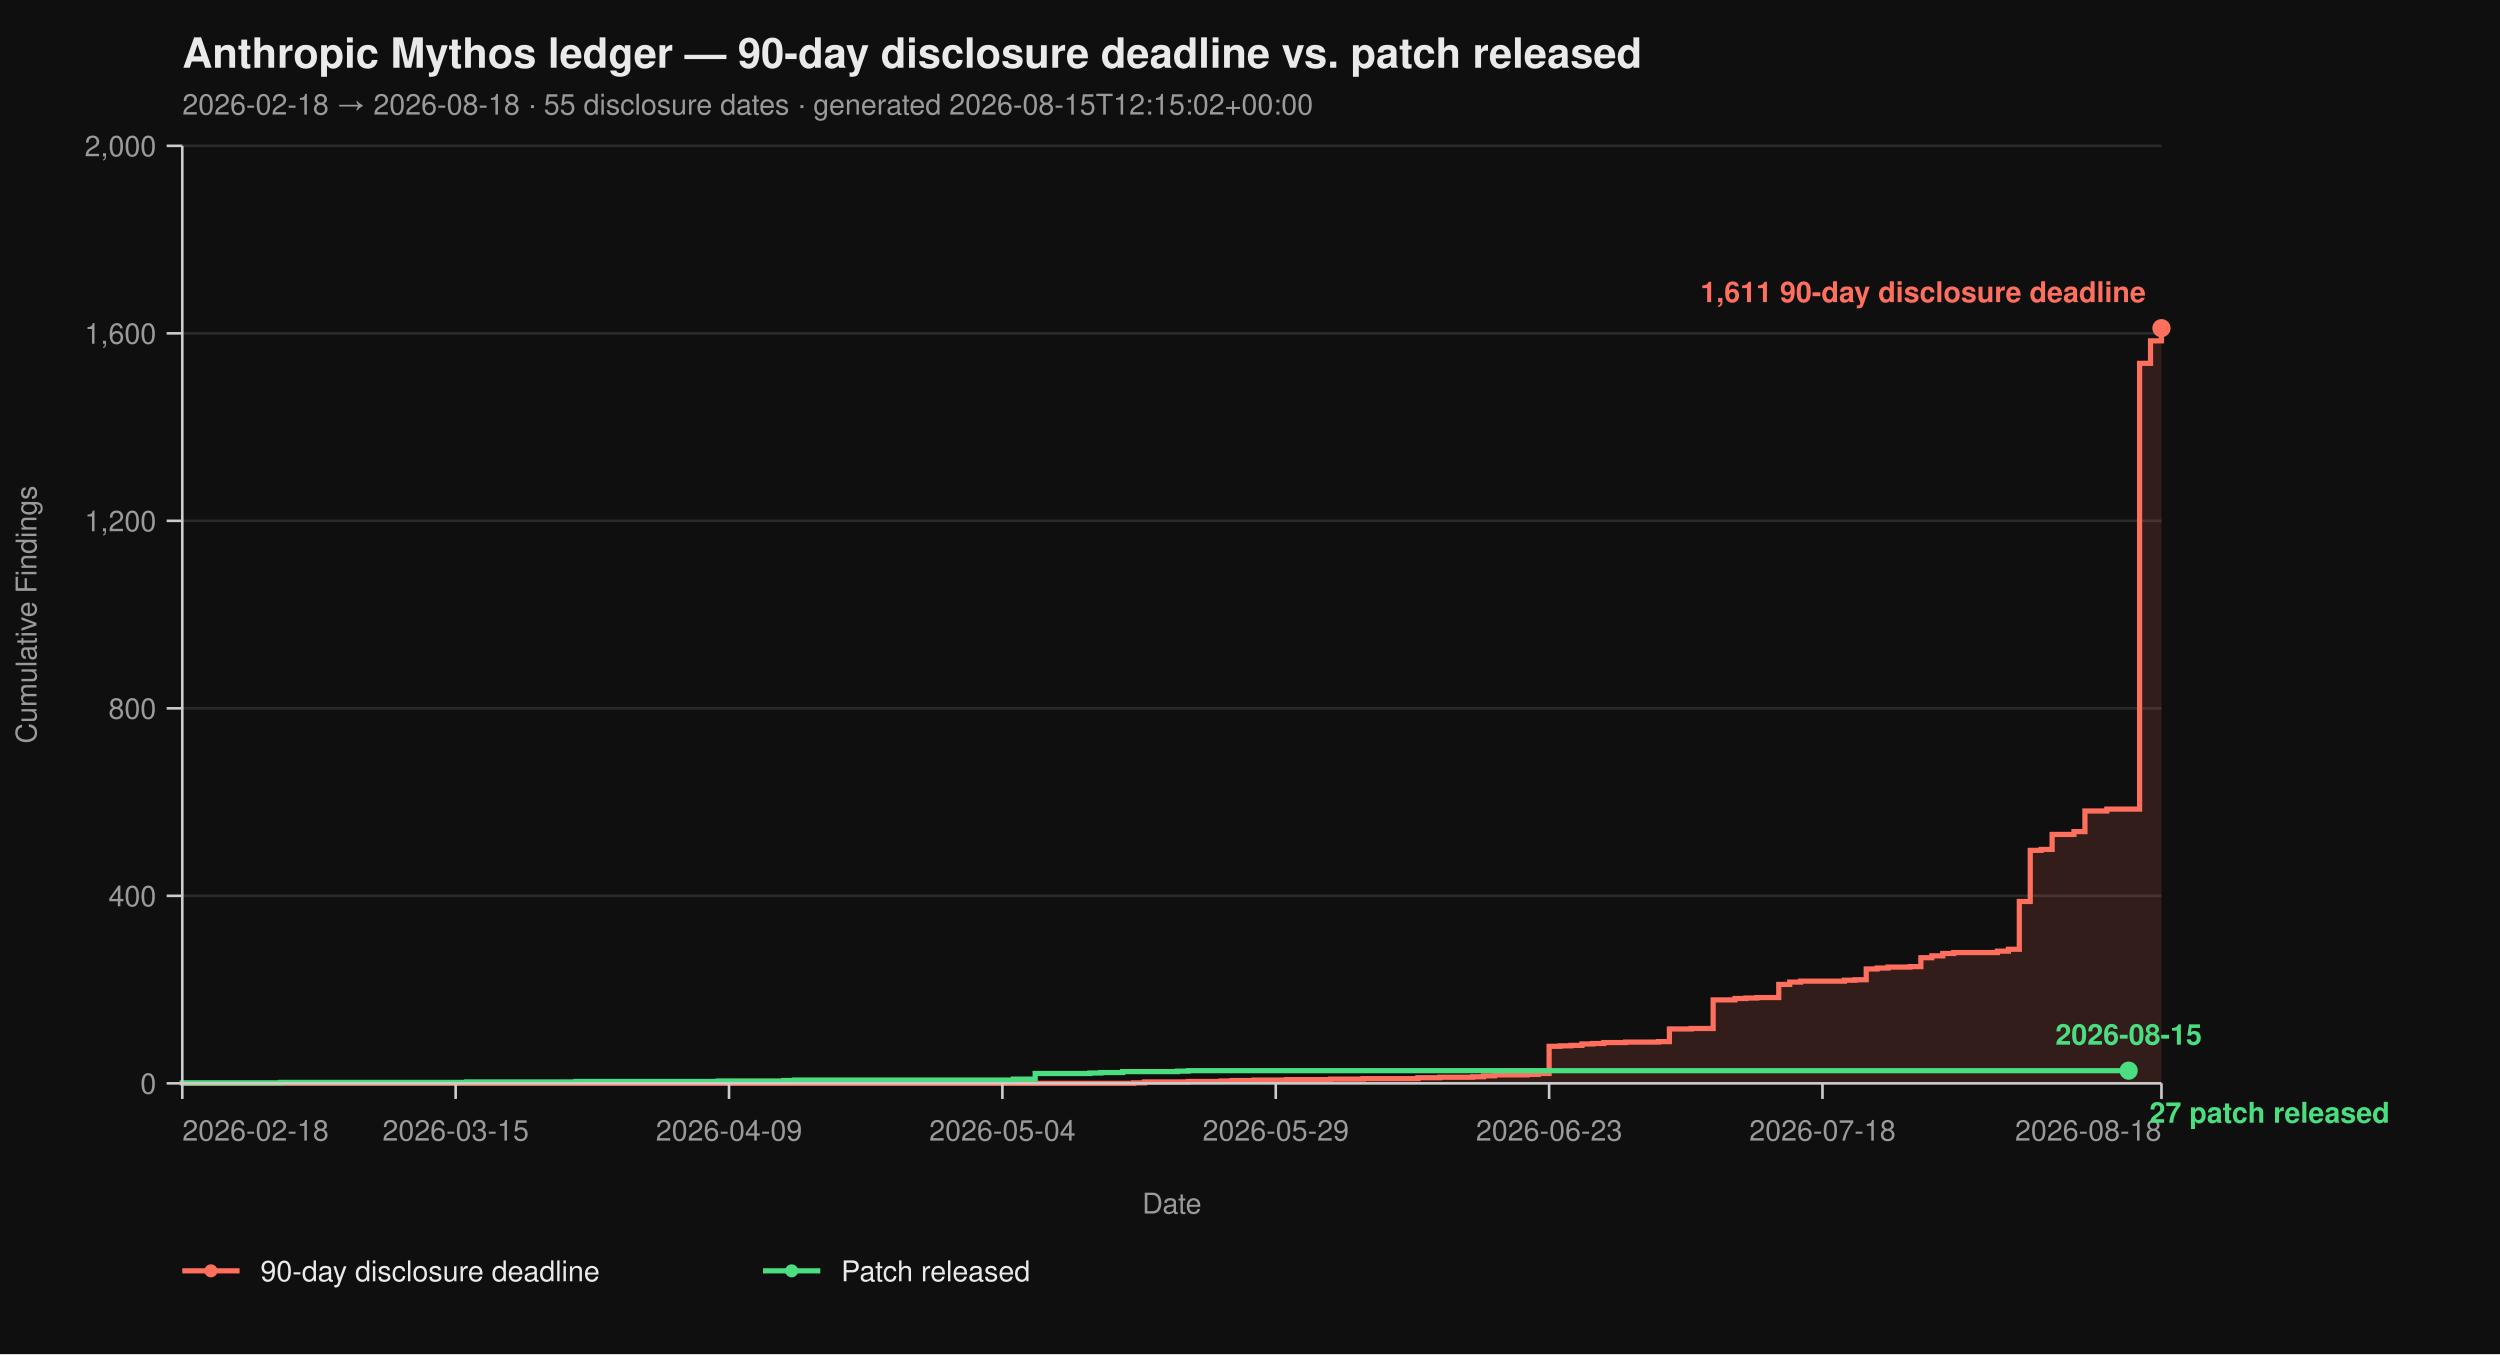
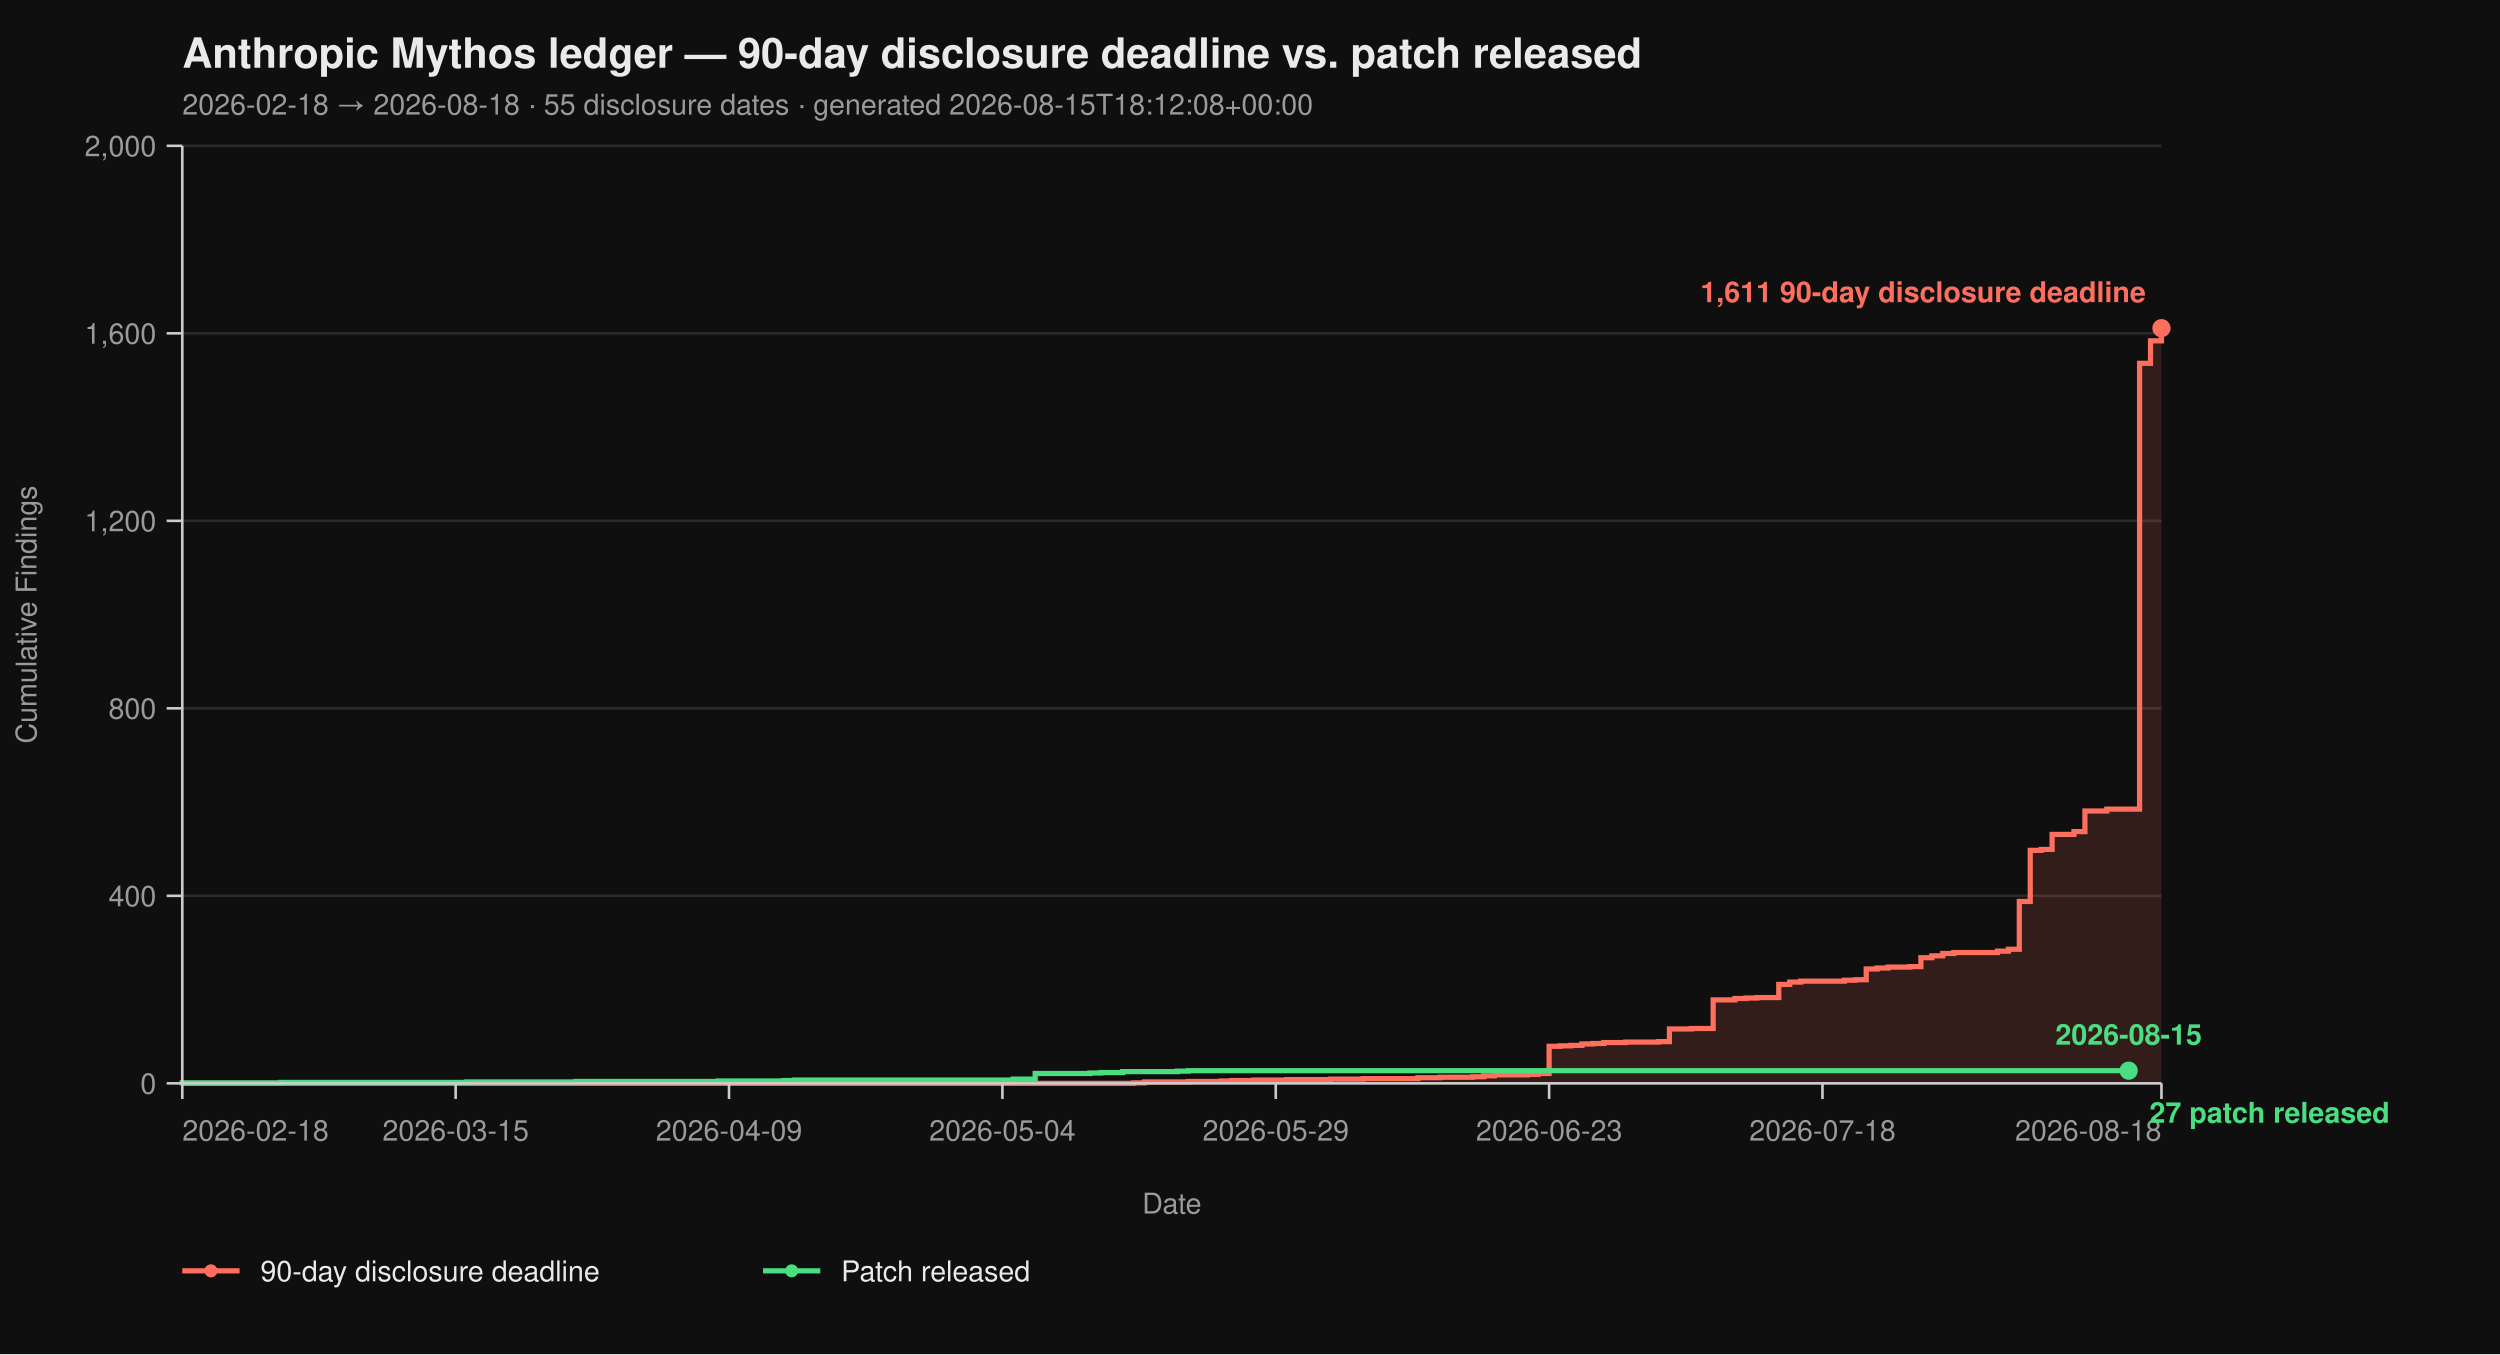
<svg xmlns="http://www.w3.org/2000/svg" viewBox="0 0 960 520" width="960" height="520" font-family="-apple-system, BlinkMacSystemFont, 'Segoe UI', Helvetica, Arial, sans-serif">
  <rect width="100%" height="100%" fill="#0f0f0f" />
  <text x="70" y="26" fill="#eaeaea" font-size="16" font-weight="700">Anthropic Mythos ledger — 90-day disclosure deadline vs. patch released</text>
-   <text x="70" y="44" fill="#9a9a9a" font-size="11">2026-02-18 → 2026-08-18  ·  55 disclosure dates  ·  generated 2026-08-15T12:15:02+00:00</text>
+   <text x="70" y="44" fill="#9a9a9a" font-size="11">2026-02-18 → 2026-08-18  ·  55 disclosure dates  ·  generated 2026-08-15T18:12:08+00:00</text>
  <line x1="70" y1="416.00" x2="830" y2="416.00" stroke="#2a2a2a" stroke-width="1" />
  <line x1="70" y1="344.00" x2="830" y2="344.00" stroke="#2a2a2a" stroke-width="1" />
  <line x1="70" y1="272.00" x2="830" y2="272.00" stroke="#2a2a2a" stroke-width="1" />
  <line x1="70" y1="200.00" x2="830" y2="200.00" stroke="#2a2a2a" stroke-width="1" />
  <line x1="70" y1="128.00" x2="830" y2="128.00" stroke="#2a2a2a" stroke-width="1" />
  <line x1="70" y1="56.00" x2="830" y2="56.00" stroke="#2a2a2a" stroke-width="1" />
  <path d="M 70.00 416.00 L 435.30 416.00 L 435.30 415.82 L 439.50 415.82 L 439.50 415.46 L 456.30 415.46 L 456.30 415.28 L 468.90 415.28 L 468.90 415.10 L 473.09 415.10 L 473.09 414.92 L 481.49 414.92 L 481.49 414.74 L 494.09 414.74 L 494.09 414.56 L 510.88 414.56 L 510.88 414.38 L 523.48 414.38 L 523.48 414.20 L 544.48 414.20 L 544.48 413.84 L 552.87 413.84 L 552.87 413.66 L 565.47 413.66 L 565.47 413.48 L 569.67 413.48 L 569.67 413.12 L 573.87 413.12 L 573.87 412.76 L 586.46 412.76 L 586.46 412.58 L 590.66 412.58 L 590.66 412.22 L 594.86 412.22 L 594.86 401.78 L 599.06 401.78 L 599.06 401.60 L 603.26 401.60 L 603.26 401.42 L 607.46 401.42 L 607.46 400.88 L 611.66 400.88 L 611.66 400.70 L 615.86 400.70 L 615.86 400.34 L 624.25 400.34 L 624.25 400.16 L 636.85 400.16 L 636.85 399.98 L 641.05 399.98 L 641.05 395.12 L 649.45 395.12 L 649.45 394.94 L 657.85 394.94 L 657.85 383.96 L 666.24 383.96 L 666.24 383.42 L 670.44 383.42 L 670.44 383.24 L 674.64 383.24 L 674.64 383.06 L 683.04 383.06 L 683.04 378.02 L 687.24 378.02 L 687.24 377.12 L 691.44 377.12 L 691.44 376.76 L 708.23 376.76 L 708.23 376.40 L 712.43 376.40 L 712.43 376.22 L 716.63 376.22 L 716.63 372.08 L 720.83 372.08 L 720.83 371.72 L 725.03 371.72 L 725.03 371.36 L 733.43 371.36 L 733.43 371.18 L 737.62 371.18 L 737.62 367.76 L 741.82 367.76 L 741.82 367.04 L 746.02 367.04 L 746.02 366.14 L 750.22 366.14 L 750.22 365.78 L 767.02 365.78 L 767.02 365.24 L 771.22 365.24 L 771.22 364.52 L 775.41 364.52 L 775.41 346.16 L 779.61 346.16 L 779.61 326.54 L 783.81 326.54 L 783.81 326.18 L 788.01 326.18 L 788.01 320.42 L 796.41 320.42 L 796.41 319.34 L 800.61 319.34 L 800.61 311.42 L 809.01 311.42 L 809.01 310.70 L 821.60 310.70 L 821.60 139.52 L 825.80 139.52 L 825.80 130.88 L 830.00 130.88 L 830.00 126.02 L 830.00 126.02 L 830.00 416.00 Z" fill="#ff6f5e26" stroke="none" />
  <path d="M 70.00 416.00 L 435.30 416.00 L 435.30 415.82 L 439.50 415.82 L 439.50 415.46 L 456.30 415.46 L 456.30 415.28 L 468.90 415.28 L 468.90 415.10 L 473.09 415.10 L 473.09 414.92 L 481.49 414.92 L 481.49 414.74 L 494.09 414.74 L 494.09 414.56 L 510.88 414.56 L 510.88 414.38 L 523.48 414.38 L 523.48 414.20 L 544.48 414.20 L 544.48 413.84 L 552.87 413.84 L 552.87 413.66 L 565.47 413.66 L 565.47 413.48 L 569.67 413.48 L 569.67 413.12 L 573.87 413.12 L 573.87 412.76 L 586.46 412.76 L 586.46 412.58 L 590.66 412.58 L 590.66 412.22 L 594.86 412.22 L 594.86 401.78 L 599.06 401.78 L 599.06 401.60 L 603.26 401.60 L 603.26 401.42 L 607.46 401.42 L 607.46 400.88 L 611.66 400.88 L 611.66 400.70 L 615.86 400.70 L 615.86 400.34 L 624.25 400.34 L 624.25 400.16 L 636.85 400.16 L 636.85 399.98 L 641.05 399.98 L 641.05 395.12 L 649.45 395.12 L 649.45 394.94 L 657.85 394.94 L 657.85 383.96 L 666.24 383.96 L 666.24 383.42 L 670.44 383.42 L 670.44 383.24 L 674.64 383.24 L 674.64 383.06 L 683.04 383.06 L 683.04 378.02 L 687.24 378.02 L 687.24 377.12 L 691.44 377.12 L 691.44 376.76 L 708.23 376.76 L 708.23 376.40 L 712.43 376.40 L 712.43 376.22 L 716.63 376.22 L 716.63 372.08 L 720.83 372.08 L 720.83 371.72 L 725.03 371.72 L 725.03 371.36 L 733.43 371.36 L 733.43 371.18 L 737.62 371.18 L 737.62 367.76 L 741.82 367.76 L 741.82 367.04 L 746.02 367.04 L 746.02 366.14 L 750.22 366.14 L 750.22 365.78 L 767.02 365.78 L 767.02 365.24 L 771.22 365.24 L 771.22 364.52 L 775.41 364.52 L 775.41 346.16 L 779.61 346.16 L 779.61 326.54 L 783.81 326.54 L 783.81 326.18 L 788.01 326.18 L 788.01 320.42 L 796.41 320.42 L 796.41 319.34 L 800.61 319.34 L 800.61 311.42 L 809.01 311.42 L 809.01 310.70 L 821.60 310.70 L 821.60 139.52 L 825.80 139.52 L 825.80 130.88 L 830.00 130.88 L 830.00 126.02 L 830.00 126.02" fill="none" stroke="#ff6f5e" stroke-width="2" stroke-linejoin="miter" stroke-linecap="butt" />
  <path d="M 70.00 416.00 L 70.00 416.00 L 70.00 415.82 L 107.79 415.82 L 107.79 415.64 L 179.17 415.64 L 179.17 415.46 L 221.16 415.46 L 221.16 415.28 L 275.75 415.28 L 275.75 415.10 L 300.94 415.10 L 300.94 414.92 L 305.14 414.92 L 305.14 414.74 L 389.12 414.74 L 389.12 414.38 L 397.51 414.38 L 397.51 412.22 L 418.51 412.22 L 418.51 412.04 L 422.71 412.04 L 422.71 411.86 L 431.10 411.86 L 431.10 411.50 L 452.10 411.50 L 452.10 411.32 L 456.30 411.32 L 456.30 411.14 L 817.40 411.14" fill="none" stroke="#4ade80" stroke-width="2" stroke-linejoin="miter" stroke-linecap="butt" />
  <line x1="70" y1="56" x2="70" y2="416" stroke="#cccccc" stroke-width="1" />
  <line x1="70" y1="416" x2="830" y2="416" stroke="#cccccc" stroke-width="1" />
  <line x1="64" y1="416.00" x2="70" y2="416.00" stroke="#cccccc" stroke-width="1" />
  <line x1="64" y1="344.00" x2="70" y2="344.00" stroke="#cccccc" stroke-width="1" />
  <line x1="64" y1="272.00" x2="70" y2="272.00" stroke="#cccccc" stroke-width="1" />
  <line x1="64" y1="200.00" x2="70" y2="200.00" stroke="#cccccc" stroke-width="1" />
  <line x1="64" y1="128.00" x2="70" y2="128.00" stroke="#cccccc" stroke-width="1" />
  <line x1="64" y1="56.00" x2="70" y2="56.00" stroke="#cccccc" stroke-width="1" />
  <text x="60" y="420.00" text-anchor="end" fill="#9a9a9a" font-size="11">0</text>
  <text x="60" y="348.00" text-anchor="end" fill="#9a9a9a" font-size="11">400</text>
  <text x="60" y="276.00" text-anchor="end" fill="#9a9a9a" font-size="11">800</text>
  <text x="60" y="204.00" text-anchor="end" fill="#9a9a9a" font-size="11">1,200</text>
  <text x="60" y="132.00" text-anchor="end" fill="#9a9a9a" font-size="11">1,600</text>
  <text x="60" y="60.00" text-anchor="end" fill="#9a9a9a" font-size="11">2,000</text>
  <text x="14" y="236.00" fill="#9a9a9a" font-size="11" transform="rotate(-90 14 236.00)" text-anchor="middle">Cumulative Findings</text>
  <line x1="70.00" y1="416" x2="70.00" y2="422" stroke="#cccccc" stroke-width="1" />
  <line x1="174.97" y1="416" x2="174.97" y2="422" stroke="#cccccc" stroke-width="1" />
  <line x1="279.94" y1="416" x2="279.94" y2="422" stroke="#cccccc" stroke-width="1" />
  <line x1="384.92" y1="416" x2="384.92" y2="422" stroke="#cccccc" stroke-width="1" />
  <line x1="489.89" y1="416" x2="489.89" y2="422" stroke="#cccccc" stroke-width="1" />
  <line x1="594.86" y1="416" x2="594.86" y2="422" stroke="#cccccc" stroke-width="1" />
  <line x1="699.83" y1="416" x2="699.83" y2="422" stroke="#cccccc" stroke-width="1" />
  <line x1="830.00" y1="416" x2="830.00" y2="422" stroke="#cccccc" stroke-width="1" />
  <text x="70.00" y="438" text-anchor="start" fill="#9a9a9a" font-size="11">2026-02-18</text>
  <text x="174.97" y="438" text-anchor="middle" fill="#9a9a9a" font-size="11">2026-03-15</text>
  <text x="279.94" y="438" text-anchor="middle" fill="#9a9a9a" font-size="11">2026-04-09</text>
  <text x="384.92" y="438" text-anchor="middle" fill="#9a9a9a" font-size="11">2026-05-04</text>
  <text x="489.89" y="438" text-anchor="middle" fill="#9a9a9a" font-size="11">2026-05-29</text>
  <text x="594.86" y="438" text-anchor="middle" fill="#9a9a9a" font-size="11">2026-06-23</text>
  <text x="699.83" y="438" text-anchor="middle" fill="#9a9a9a" font-size="11">2026-07-18</text>
  <text x="830.00" y="438" text-anchor="end" fill="#9a9a9a" font-size="11">2026-08-18</text>
  <text x="450.00" y="466" fill="#9a9a9a" font-size="11" text-anchor="middle">Date</text>
  <circle cx="830.00" cy="126.02" r="3.5" fill="#ff6f5e" />
  <text x="824.00" y="116.02" text-anchor="end" fill="#ff6f5e" font-size="11" font-weight="600">1,611 90-day disclosure deadline</text>
  <circle cx="817.40" cy="411.14" r="3.5" fill="#4ade80" />
  <text x="825.40" y="431.14" text-anchor="start" fill="#4ade80" font-size="11" font-weight="600">27 patch released</text>
  <text x="817.40" y="401.14" text-anchor="middle" fill="#4ade80" font-size="11" font-weight="600">2026-08-15</text>
  <line x1="70" y1="488" x2="92" y2="488" stroke="#ff6f5e" stroke-width="2" />
  <circle cx="81" cy="488" r="2.5" fill="#ff6f5e" />
  <text x="100" y="492" fill="#eaeaea" font-size="11">90-day disclosure deadline</text>
  <line x1="293.0" y1="488" x2="315.0" y2="488" stroke="#4ade80" stroke-width="2" />
  <circle cx="304.0" cy="488" r="2.5" fill="#4ade80" />
  <text x="323.0" y="492" fill="#eaeaea" font-size="11">Patch released</text>
</svg>
